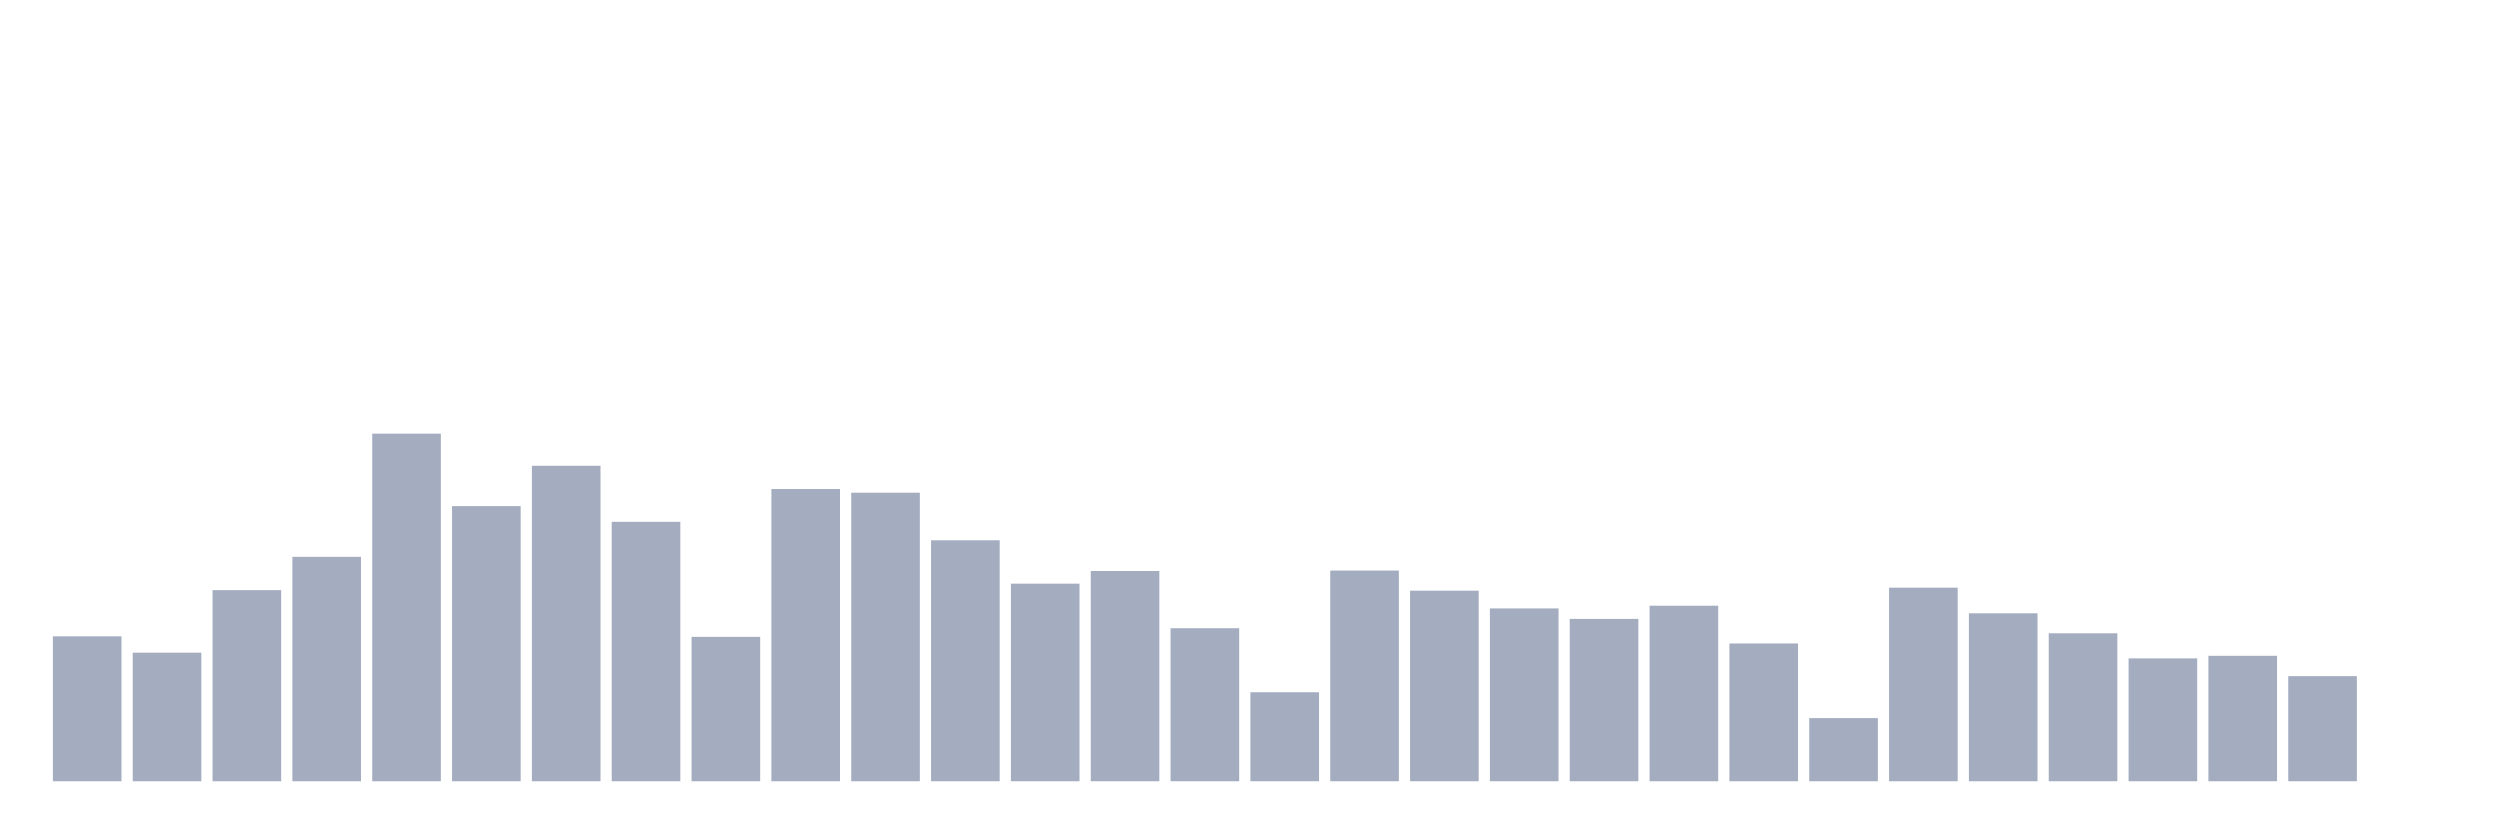
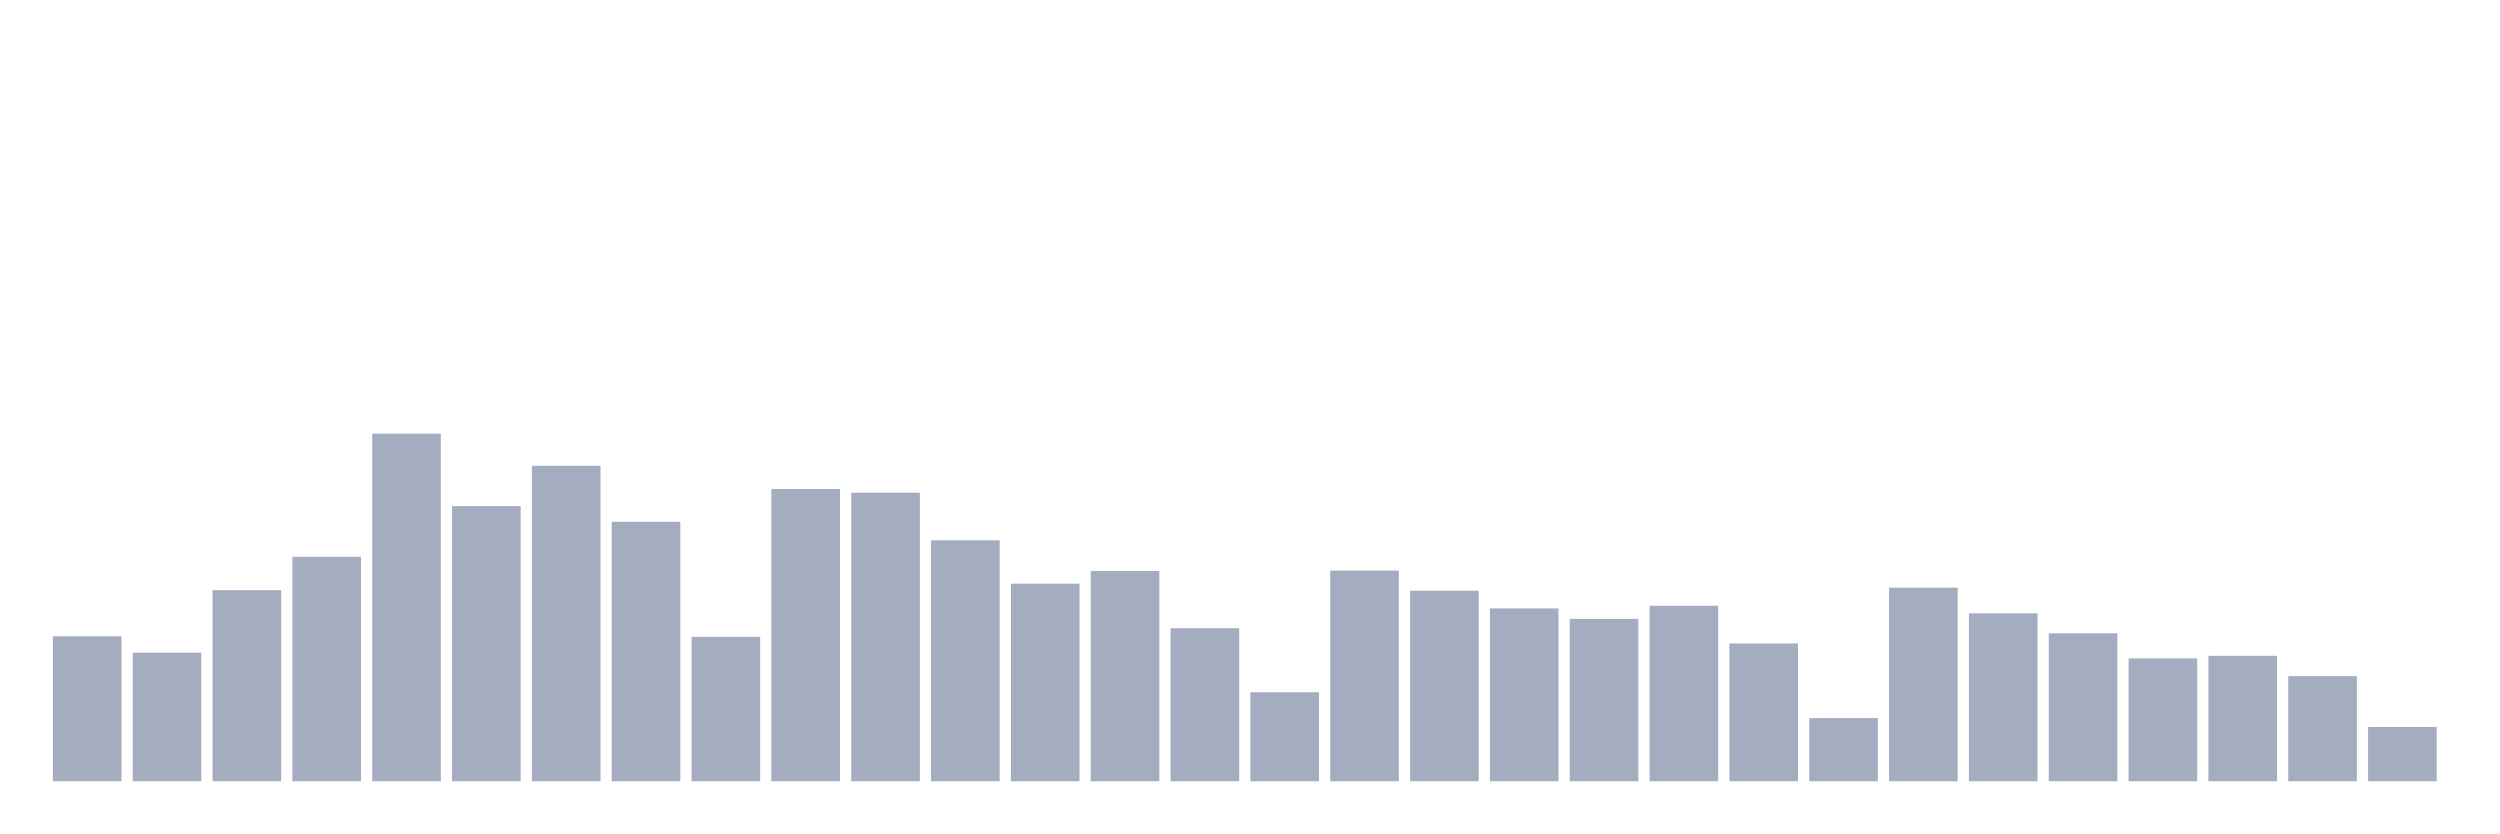
<svg xmlns="http://www.w3.org/2000/svg" viewBox="0 0 480 160">
  <g transform="translate(10,10)">
    <rect class="bar" x="0.153" width="13.175" y="112.174" height="27.826" fill="rgb(164,173,192)" />
    <rect class="bar" x="15.482" width="13.175" y="115.31" height="24.69" fill="rgb(164,173,192)" />
    <rect class="bar" x="30.81" width="13.175" y="103.308" height="36.692" fill="rgb(164,173,192)" />
    <rect class="bar" x="46.138" width="13.175" y="96.912" height="43.088" fill="rgb(164,173,192)" />
    <rect class="bar" x="61.466" width="13.175" y="73.26" height="66.74" fill="rgb(164,173,192)" />
    <rect class="bar" x="76.794" width="13.175" y="87.173" height="52.827" fill="rgb(164,173,192)" />
    <rect class="bar" x="92.123" width="13.175" y="79.427" height="60.573" fill="rgb(164,173,192)" />
    <rect class="bar" x="107.451" width="13.175" y="90.184" height="49.816" fill="rgb(164,173,192)" />
    <rect class="bar" x="122.779" width="13.175" y="112.278" height="27.722" fill="rgb(164,173,192)" />
    <rect class="bar" x="138.107" width="13.175" y="83.892" height="56.108" fill="rgb(164,173,192)" />
    <rect class="bar" x="153.436" width="13.175" y="84.598" height="55.402" fill="rgb(164,173,192)" />
    <rect class="bar" x="168.764" width="13.175" y="93.735" height="46.265" fill="rgb(164,173,192)" />
    <rect class="bar" x="184.092" width="13.175" y="102.062" height="37.938" fill="rgb(164,173,192)" />
    <rect class="bar" x="199.42" width="13.175" y="99.632" height="40.368" fill="rgb(164,173,192)" />
    <rect class="bar" x="214.748" width="13.175" y="110.617" height="29.383" fill="rgb(164,173,192)" />
    <rect class="bar" x="230.077" width="13.175" y="122.91" height="17.09" fill="rgb(164,173,192)" />
    <rect class="bar" x="245.405" width="13.175" y="99.549" height="40.451" fill="rgb(164,173,192)" />
    <rect class="bar" x="260.733" width="13.175" y="103.411" height="36.589" fill="rgb(164,173,192)" />
    <rect class="bar" x="276.061" width="13.175" y="106.817" height="33.183" fill="rgb(164,173,192)" />
    <rect class="bar" x="291.39" width="13.175" y="108.831" height="31.169" fill="rgb(164,173,192)" />
    <rect class="bar" x="306.718" width="13.175" y="106.298" height="33.702" fill="rgb(164,173,192)" />
    <rect class="bar" x="322.046" width="13.175" y="113.545" height="26.455" fill="rgb(164,173,192)" />
    <rect class="bar" x="337.374" width="13.175" y="127.873" height="12.127" fill="rgb(164,173,192)" />
    <rect class="bar" x="352.702" width="13.175" y="102.83" height="37.17" fill="rgb(164,173,192)" />
    <rect class="bar" x="368.031" width="13.175" y="107.751" height="32.249" fill="rgb(164,173,192)" />
    <rect class="bar" x="383.359" width="13.175" y="111.593" height="28.407" fill="rgb(164,173,192)" />
    <rect class="bar" x="398.687" width="13.175" y="116.411" height="23.589" fill="rgb(164,173,192)" />
    <rect class="bar" x="414.015" width="13.175" y="115.912" height="24.088" fill="rgb(164,173,192)" />
    <rect class="bar" x="429.344" width="13.175" y="119.816" height="20.184" fill="rgb(164,173,192)" />
-     <rect class="bar" x="444.672" width="13.175" y="140" height="0" fill="rgb(164,173,192)" />
+     <rect class="bar" x="444.672" width="13.175" y="129.576" height="10.424" fill="rgb(164,173,192)" />
  </g>
</svg>
